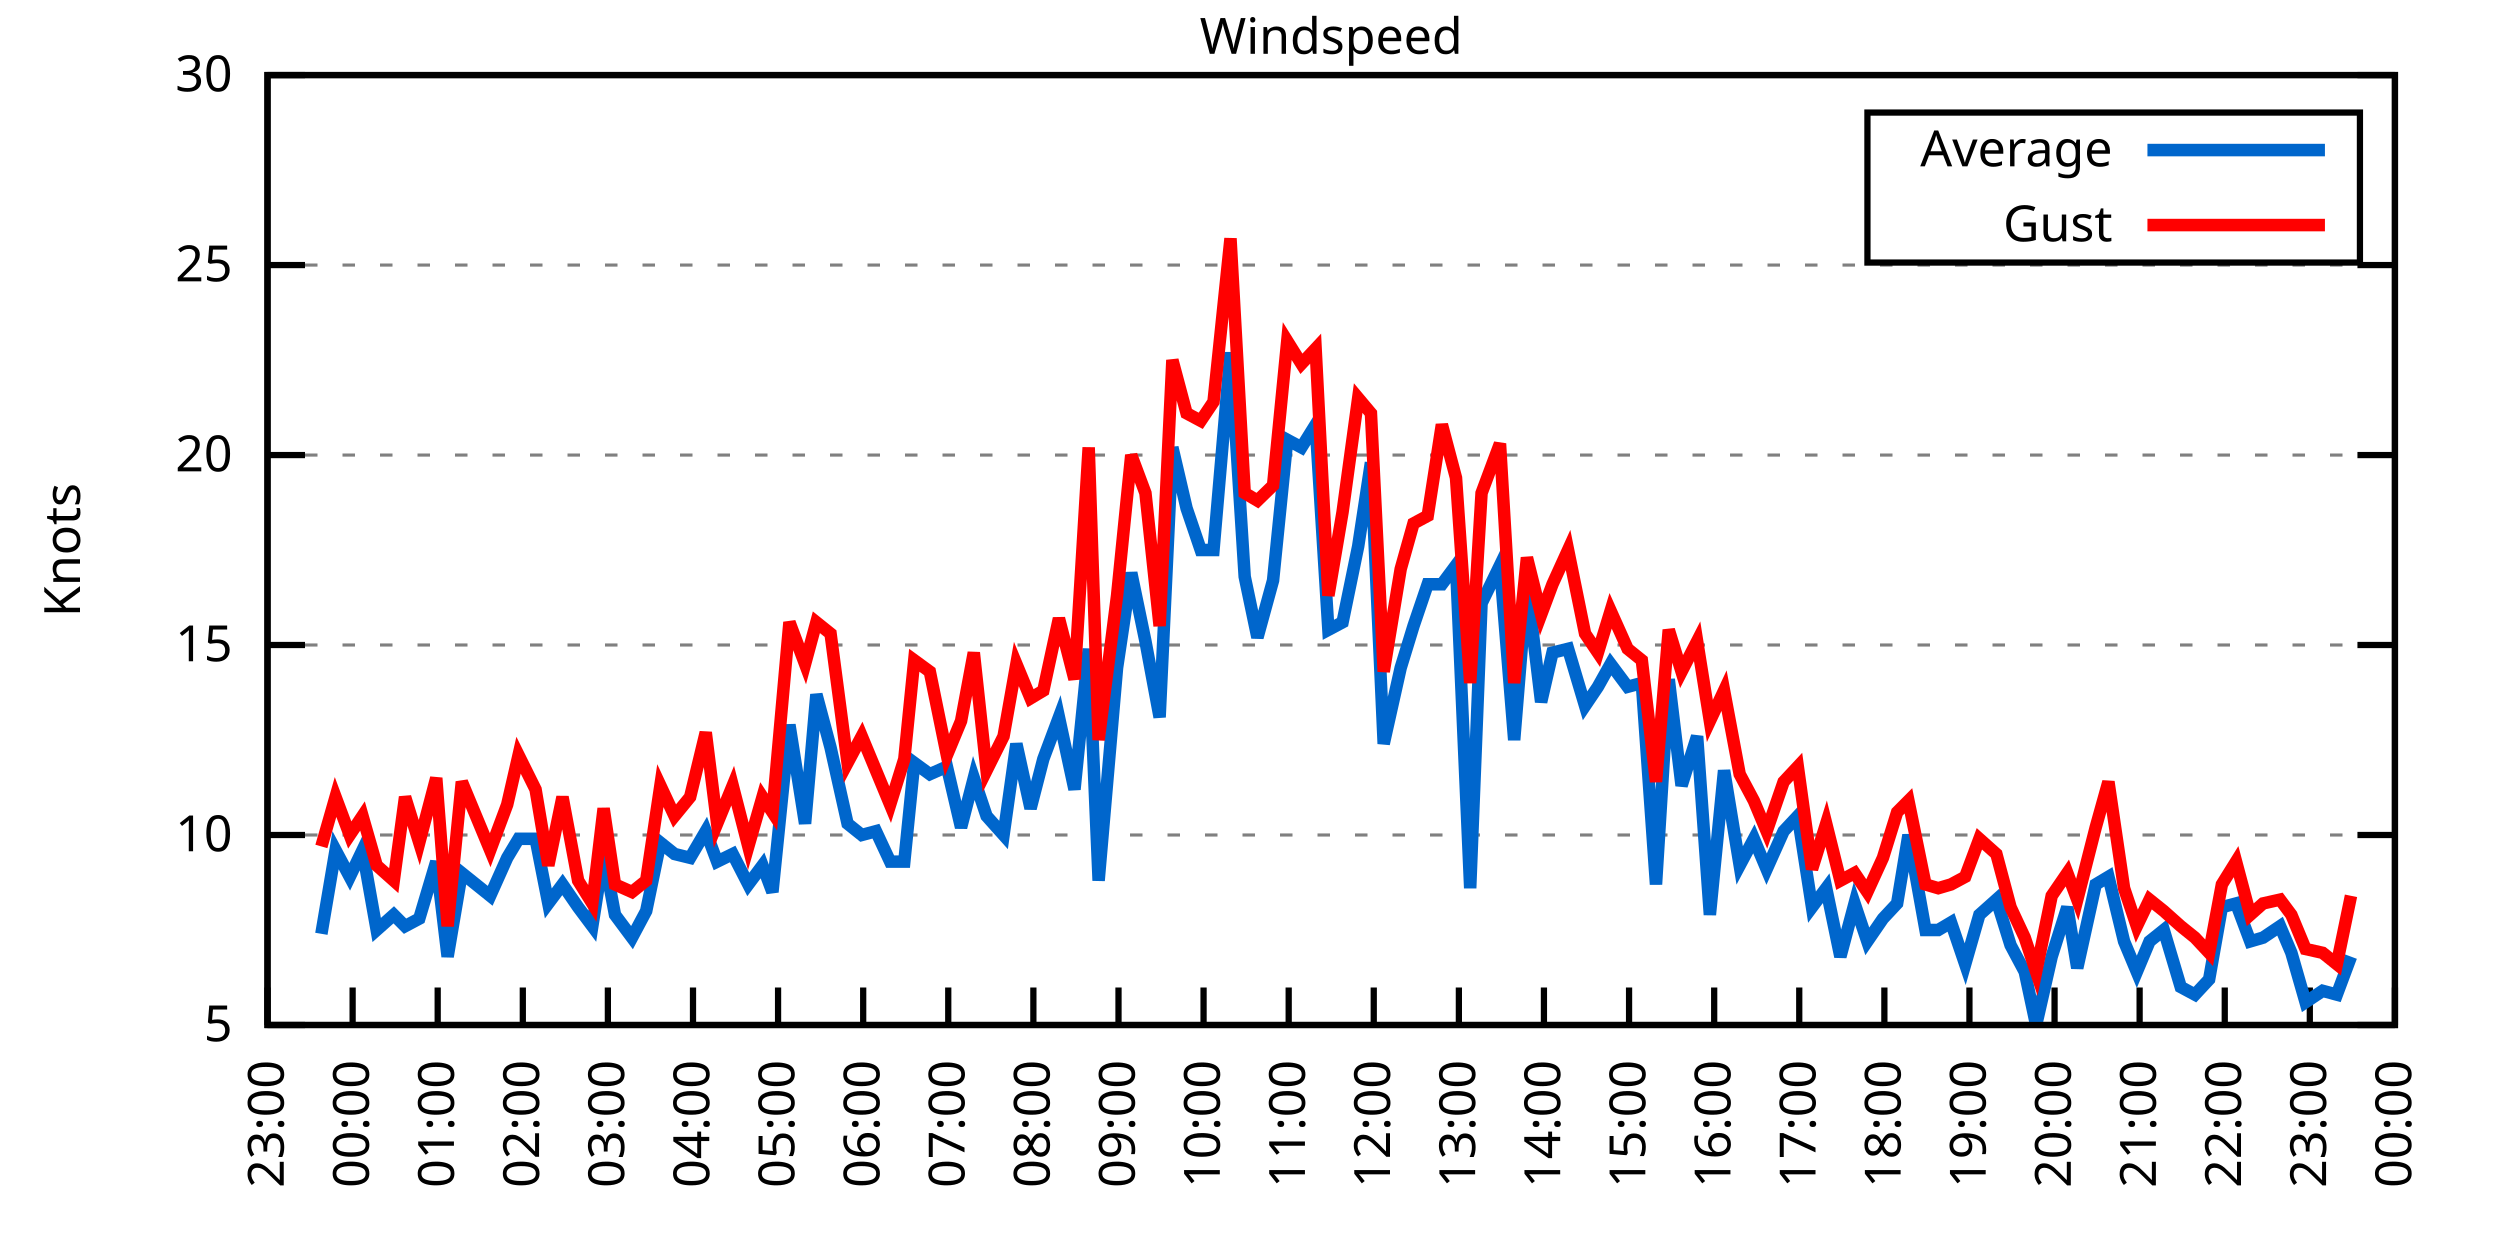
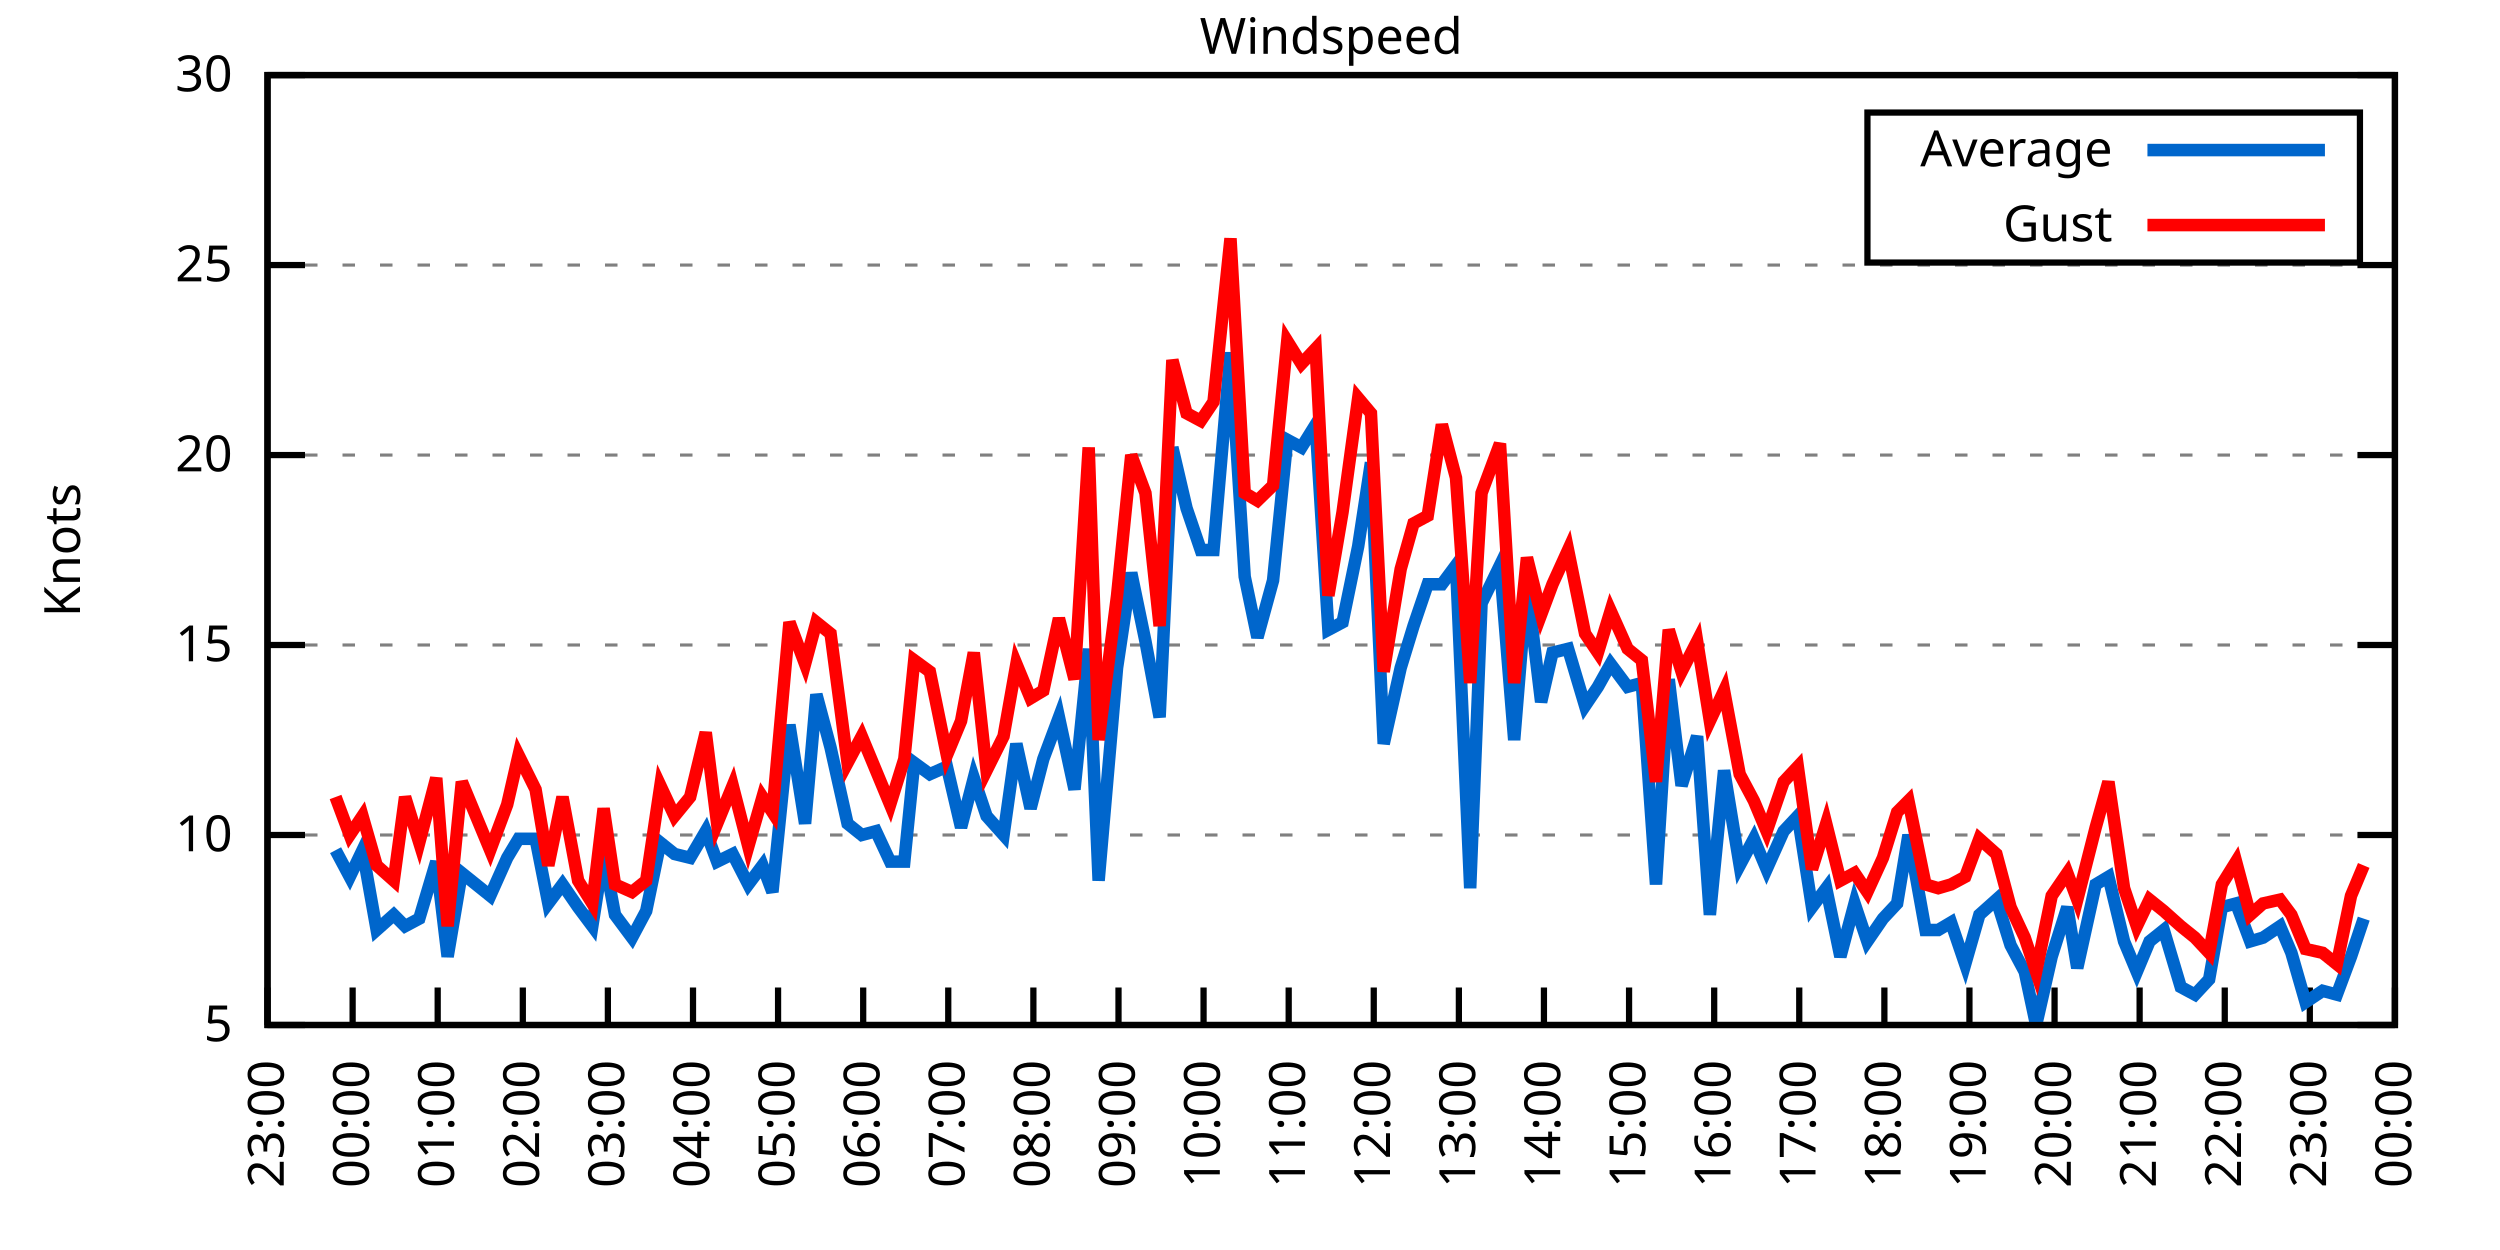
<svg xmlns="http://www.w3.org/2000/svg" xmlns:xlink="http://www.w3.org/1999/xlink" width="400" height="200" viewBox="0 0 400 200">
  <g id="gnuplot_canvas">
    <rect x="0" y="0" width="400" height="200" fill="none" />
    <defs>
      <circle id="gpDot" r="0.5" stroke-width="0.5" stroke="currentColor" />
      <path id="gpPt0" stroke-width="0.333" stroke="currentColor" d="M-1,0 h2 M0,-1 v2" />
      <path id="gpPt1" stroke-width="0.333" stroke="currentColor" d="M-1,-1 L1,1 M1,-1 L-1,1" />
      <path id="gpPt2" stroke-width="0.333" stroke="currentColor" d="M-1,0 L1,0 M0,-1 L0,1 M-1,-1 L1,1 M-1,1 L1,-1" />
      <rect id="gpPt3" stroke-width="0.333" stroke="currentColor" x="-1" y="-1" width="2" height="2" />
      <rect id="gpPt4" stroke-width="0.333" stroke="currentColor" fill="currentColor" x="-1" y="-1" width="2" height="2" />
      <circle id="gpPt5" stroke-width="0.333" stroke="currentColor" cx="0" cy="0" r="1" />
      <use xlink:href="#gpPt5" id="gpPt6" fill="currentColor" stroke="none" />
      <path id="gpPt7" stroke-width="0.333" stroke="currentColor" d="M0,-1.33 L-1.33,0.67 L1.33,0.67 z" />
      <use xlink:href="#gpPt7" id="gpPt8" fill="currentColor" stroke="none" />
      <use xlink:href="#gpPt7" id="gpPt9" stroke="currentColor" transform="rotate(180)" />
      <use xlink:href="#gpPt9" id="gpPt10" fill="currentColor" stroke="none" />
      <use xlink:href="#gpPt3" id="gpPt11" stroke="currentColor" transform="rotate(45)" />
      <use xlink:href="#gpPt11" id="gpPt12" fill="currentColor" stroke="none" />
      <path id="gpPt13" stroke-width="0.333" stroke="currentColor" d="M0,1.330 L1.265,0.411 L0.782,-1.067 L-0.782,-1.076 L-1.265,0.411 z" />
      <use xlink:href="#gpPt13" id="gpPt14" fill="currentColor" stroke="none" />
      <filter id="textbox" filterUnits="objectBoundingBox" x="0" y="0" height="1" width="1">
        <feFlood flood-color="white" flood-opacity="1" result="bgnd" />
        <feComposite in="SourceGraphic" in2="bgnd" operator="atop" />
      </filter>
      <filter id="greybox" filterUnits="objectBoundingBox" x="0" y="0" height="1" width="1">
        <feFlood flood-color="lightgrey" flood-opacity="1" result="grey" />
        <feComposite in="SourceGraphic" in2="grey" operator="atop" />
      </filter>
    </defs>
    <g fill="none" color="white" stroke="currentColor" stroke-width="1.00" stroke-linecap="butt" stroke-linejoin="miter">
</g>
    <g fill="none" color="black" stroke="currentColor" stroke-width="1.00" stroke-linecap="butt" stroke-linejoin="miter">
      <g stroke="none" shape-rendering="crispEdges">
        <polygon fill="rgb(255, 255, 255)" points="42.80,164.00 383.18,164.00 383.18,12.02 42.80,12.02 " />
      </g>
    </g>
    <g fill="none" color="black" stroke="currentColor" stroke-width="1.00" stroke-linecap="butt" stroke-linejoin="miter">
</g>
    <g fill="none" color="black" stroke="black" stroke-width="0.50" stroke-linecap="butt" stroke-linejoin="miter">
</g>
    <g fill="none" color="gray" stroke="currentColor" stroke-width="0.50" stroke-linecap="butt" stroke-linejoin="miter">
      <path stroke="gray" stroke-dasharray="2,4" class="gridline" d="M42.80,164.00 L383.19,164.00  " />
    </g>
    <g fill="none" color="gray" stroke="gray" stroke-width="1.00" stroke-linecap="butt" stroke-linejoin="miter">
</g>
    <g fill="none" color="black" stroke="currentColor" stroke-width="1.00" stroke-linecap="butt" stroke-linejoin="miter">
      <path stroke="black" d="M42.80,164.00 L48.80,164.00 M383.19,164.00 L377.19,164.00  " />
      <g transform="translate(37.20,166.60)" stroke="none" fill="black" font-family="Sans" font-size="8.00" text-anchor="end">
        <text>
          <tspan font-family="Sans"> 5</tspan>
        </text>
      </g>
    </g>
    <g fill="none" color="black" stroke="currentColor" stroke-width="1.00" stroke-linecap="butt" stroke-linejoin="miter">
</g>
    <g fill="none" color="black" stroke="black" stroke-width="0.50" stroke-linecap="butt" stroke-linejoin="miter">
</g>
    <g fill="none" color="gray" stroke="currentColor" stroke-width="0.50" stroke-linecap="butt" stroke-linejoin="miter">
      <path stroke="gray" stroke-dasharray="2,4" class="gridline" d="M42.80,133.60 L383.19,133.60  " />
    </g>
    <g fill="none" color="gray" stroke="gray" stroke-width="1.00" stroke-linecap="butt" stroke-linejoin="miter">
</g>
    <g fill="none" color="black" stroke="currentColor" stroke-width="1.00" stroke-linecap="butt" stroke-linejoin="miter">
      <path stroke="black" d="M42.80,133.60 L48.80,133.60 M383.19,133.60 L377.19,133.60  " />
      <g transform="translate(37.20,136.20)" stroke="none" fill="black" font-family="Sans" font-size="8.00" text-anchor="end">
        <text>
          <tspan font-family="Sans"> 10</tspan>
        </text>
      </g>
    </g>
    <g fill="none" color="black" stroke="currentColor" stroke-width="1.00" stroke-linecap="butt" stroke-linejoin="miter">
</g>
    <g fill="none" color="black" stroke="black" stroke-width="0.50" stroke-linecap="butt" stroke-linejoin="miter">
</g>
    <g fill="none" color="gray" stroke="currentColor" stroke-width="0.50" stroke-linecap="butt" stroke-linejoin="miter">
      <path stroke="gray" stroke-dasharray="2,4" class="gridline" d="M42.80,103.20 L383.19,103.20  " />
    </g>
    <g fill="none" color="gray" stroke="gray" stroke-width="1.00" stroke-linecap="butt" stroke-linejoin="miter">
</g>
    <g fill="none" color="black" stroke="currentColor" stroke-width="1.00" stroke-linecap="butt" stroke-linejoin="miter">
      <path stroke="black" d="M42.80,103.20 L48.80,103.20 M383.19,103.20 L377.19,103.20  " />
      <g transform="translate(37.20,105.80)" stroke="none" fill="black" font-family="Sans" font-size="8.00" text-anchor="end">
        <text>
          <tspan font-family="Sans"> 15</tspan>
        </text>
      </g>
    </g>
    <g fill="none" color="black" stroke="currentColor" stroke-width="1.00" stroke-linecap="butt" stroke-linejoin="miter">
</g>
    <g fill="none" color="black" stroke="black" stroke-width="0.50" stroke-linecap="butt" stroke-linejoin="miter">
</g>
    <g fill="none" color="gray" stroke="currentColor" stroke-width="0.50" stroke-linecap="butt" stroke-linejoin="miter">
      <path stroke="gray" stroke-dasharray="2,4" class="gridline" d="M42.80,72.81 L383.19,72.81  " />
    </g>
    <g fill="none" color="gray" stroke="gray" stroke-width="1.00" stroke-linecap="butt" stroke-linejoin="miter">
</g>
    <g fill="none" color="black" stroke="currentColor" stroke-width="1.00" stroke-linecap="butt" stroke-linejoin="miter">
      <path stroke="black" d="M42.80,72.81 L48.80,72.81 M383.19,72.81 L377.19,72.81  " />
      <g transform="translate(37.20,75.41)" stroke="none" fill="black" font-family="Sans" font-size="8.00" text-anchor="end">
        <text>
          <tspan font-family="Sans"> 20</tspan>
        </text>
      </g>
    </g>
    <g fill="none" color="black" stroke="currentColor" stroke-width="1.00" stroke-linecap="butt" stroke-linejoin="miter">
</g>
    <g fill="none" color="black" stroke="black" stroke-width="0.50" stroke-linecap="butt" stroke-linejoin="miter">
</g>
    <g fill="none" color="gray" stroke="currentColor" stroke-width="0.50" stroke-linecap="butt" stroke-linejoin="miter">
      <path stroke="gray" stroke-dasharray="2,4" class="gridline" d="M42.80,42.41 L383.19,42.41  " />
    </g>
    <g fill="none" color="gray" stroke="gray" stroke-width="1.00" stroke-linecap="butt" stroke-linejoin="miter">
</g>
    <g fill="none" color="black" stroke="currentColor" stroke-width="1.00" stroke-linecap="butt" stroke-linejoin="miter">
      <path stroke="black" d="M42.80,42.41 L48.80,42.41 M383.19,42.41 L377.19,42.41  " />
      <g transform="translate(37.20,45.01)" stroke="none" fill="black" font-family="Sans" font-size="8.00" text-anchor="end">
        <text>
          <tspan font-family="Sans"> 25</tspan>
        </text>
      </g>
    </g>
    <g fill="none" color="black" stroke="currentColor" stroke-width="1.00" stroke-linecap="butt" stroke-linejoin="miter">
</g>
    <g fill="none" color="black" stroke="black" stroke-width="0.50" stroke-linecap="butt" stroke-linejoin="miter">
</g>
    <g fill="none" color="gray" stroke="currentColor" stroke-width="0.50" stroke-linecap="butt" stroke-linejoin="miter">
      <path stroke="gray" stroke-dasharray="2,4" class="gridline" d="M42.80,12.01 L383.19,12.01  " />
    </g>
    <g fill="none" color="gray" stroke="gray" stroke-width="1.00" stroke-linecap="butt" stroke-linejoin="miter">
</g>
    <g fill="none" color="black" stroke="currentColor" stroke-width="1.00" stroke-linecap="butt" stroke-linejoin="miter">
      <path stroke="black" d="M42.80,12.01 L48.80,12.01 M383.19,12.01 L377.19,12.01  " />
      <g transform="translate(37.20,14.61)" stroke="none" fill="black" font-family="Sans" font-size="8.00" text-anchor="end">
        <text>
          <tspan font-family="Sans"> 30</tspan>
        </text>
      </g>
    </g>
    <g fill="none" color="black" stroke="currentColor" stroke-width="1.00" stroke-linecap="butt" stroke-linejoin="miter">
      <path stroke="black" d="M42.80,164.00 L42.80,158.00  " />
      <g transform="translate(45.40,169.60) rotate(270.00)" stroke="none" fill="black" font-family="Sans" font-size="8.00" text-anchor="end">
        <text>
          <tspan font-family="Sans">23:00</tspan>
        </text>
      </g>
    </g>
    <g fill="none" color="black" stroke="currentColor" stroke-width="1.00" stroke-linecap="butt" stroke-linejoin="miter">
      <path stroke="black" d="M56.42,164.00 L56.42,158.00  " />
      <g transform="translate(59.02,169.60) rotate(270.00)" stroke="none" fill="black" font-family="Sans" font-size="8.00" text-anchor="end">
        <text>
          <tspan font-family="Sans">00:00</tspan>
        </text>
      </g>
    </g>
    <g fill="none" color="black" stroke="currentColor" stroke-width="1.00" stroke-linecap="butt" stroke-linejoin="miter">
      <path stroke="black" d="M70.03,164.00 L70.03,158.00  " />
      <g transform="translate(72.63,169.60) rotate(270.00)" stroke="none" fill="black" font-family="Sans" font-size="8.00" text-anchor="end">
        <text>
          <tspan font-family="Sans">01:00</tspan>
        </text>
      </g>
    </g>
    <g fill="none" color="black" stroke="currentColor" stroke-width="1.00" stroke-linecap="butt" stroke-linejoin="miter">
      <path stroke="black" d="M83.65,164.00 L83.65,158.00  " />
      <g transform="translate(86.25,169.60) rotate(270.00)" stroke="none" fill="black" font-family="Sans" font-size="8.00" text-anchor="end">
        <text>
          <tspan font-family="Sans">02:00</tspan>
        </text>
      </g>
    </g>
    <g fill="none" color="black" stroke="currentColor" stroke-width="1.00" stroke-linecap="butt" stroke-linejoin="miter">
      <path stroke="black" d="M97.26,164.00 L97.26,158.00  " />
      <g transform="translate(99.86,169.60) rotate(270.00)" stroke="none" fill="black" font-family="Sans" font-size="8.00" text-anchor="end">
        <text>
          <tspan font-family="Sans">03:00</tspan>
        </text>
      </g>
    </g>
    <g fill="none" color="black" stroke="currentColor" stroke-width="1.00" stroke-linecap="butt" stroke-linejoin="miter">
      <path stroke="black" d="M110.88,164.00 L110.88,158.00  " />
      <g transform="translate(113.48,169.60) rotate(270.00)" stroke="none" fill="black" font-family="Sans" font-size="8.00" text-anchor="end">
        <text>
          <tspan font-family="Sans">04:00</tspan>
        </text>
      </g>
    </g>
    <g fill="none" color="black" stroke="currentColor" stroke-width="1.00" stroke-linecap="butt" stroke-linejoin="miter">
      <path stroke="black" d="M124.49,164.00 L124.49,158.00  " />
      <g transform="translate(127.09,169.60) rotate(270.00)" stroke="none" fill="black" font-family="Sans" font-size="8.00" text-anchor="end">
        <text>
          <tspan font-family="Sans">05:00</tspan>
        </text>
      </g>
    </g>
    <g fill="none" color="black" stroke="currentColor" stroke-width="1.00" stroke-linecap="butt" stroke-linejoin="miter">
      <path stroke="black" d="M138.11,164.00 L138.11,158.00  " />
      <g transform="translate(140.71,169.60) rotate(270.00)" stroke="none" fill="black" font-family="Sans" font-size="8.00" text-anchor="end">
        <text>
          <tspan font-family="Sans">06:00</tspan>
        </text>
      </g>
    </g>
    <g fill="none" color="black" stroke="currentColor" stroke-width="1.00" stroke-linecap="butt" stroke-linejoin="miter">
      <path stroke="black" d="M151.72,164.00 L151.72,158.00  " />
      <g transform="translate(154.32,169.60) rotate(270.00)" stroke="none" fill="black" font-family="Sans" font-size="8.00" text-anchor="end">
        <text>
          <tspan font-family="Sans">07:00</tspan>
        </text>
      </g>
    </g>
    <g fill="none" color="black" stroke="currentColor" stroke-width="1.00" stroke-linecap="butt" stroke-linejoin="miter">
      <path stroke="black" d="M165.34,164.00 L165.34,158.00  " />
      <g transform="translate(167.94,169.60) rotate(270.00)" stroke="none" fill="black" font-family="Sans" font-size="8.00" text-anchor="end">
        <text>
          <tspan font-family="Sans">08:00</tspan>
        </text>
      </g>
    </g>
    <g fill="none" color="black" stroke="currentColor" stroke-width="1.00" stroke-linecap="butt" stroke-linejoin="miter">
      <path stroke="black" d="M178.96,164.00 L178.96,158.00  " />
      <g transform="translate(181.56,169.60) rotate(270.00)" stroke="none" fill="black" font-family="Sans" font-size="8.00" text-anchor="end">
        <text>
          <tspan font-family="Sans">09:00</tspan>
        </text>
      </g>
    </g>
    <g fill="none" color="black" stroke="currentColor" stroke-width="1.00" stroke-linecap="butt" stroke-linejoin="miter">
      <path stroke="black" d="M192.57,164.00 L192.57,158.00  " />
      <g transform="translate(195.17,169.60) rotate(270.00)" stroke="none" fill="black" font-family="Sans" font-size="8.00" text-anchor="end">
        <text>
          <tspan font-family="Sans">10:00</tspan>
        </text>
      </g>
    </g>
    <g fill="none" color="black" stroke="currentColor" stroke-width="1.00" stroke-linecap="butt" stroke-linejoin="miter">
      <path stroke="black" d="M206.19,164.00 L206.19,158.00  " />
      <g transform="translate(208.79,169.60) rotate(270.00)" stroke="none" fill="black" font-family="Sans" font-size="8.00" text-anchor="end">
        <text>
          <tspan font-family="Sans">11:00</tspan>
        </text>
      </g>
    </g>
    <g fill="none" color="black" stroke="currentColor" stroke-width="1.00" stroke-linecap="butt" stroke-linejoin="miter">
      <path stroke="black" d="M219.80,164.00 L219.80,158.00  " />
      <g transform="translate(222.40,169.60) rotate(270.00)" stroke="none" fill="black" font-family="Sans" font-size="8.00" text-anchor="end">
        <text>
          <tspan font-family="Sans">12:00</tspan>
        </text>
      </g>
    </g>
    <g fill="none" color="black" stroke="currentColor" stroke-width="1.00" stroke-linecap="butt" stroke-linejoin="miter">
      <path stroke="black" d="M233.42,164.00 L233.42,158.00  " />
      <g transform="translate(236.02,169.60) rotate(270.00)" stroke="none" fill="black" font-family="Sans" font-size="8.00" text-anchor="end">
        <text>
          <tspan font-family="Sans">13:00</tspan>
        </text>
      </g>
    </g>
    <g fill="none" color="black" stroke="currentColor" stroke-width="1.00" stroke-linecap="butt" stroke-linejoin="miter">
      <path stroke="black" d="M247.03,164.00 L247.03,158.00  " />
      <g transform="translate(249.63,169.60) rotate(270.00)" stroke="none" fill="black" font-family="Sans" font-size="8.00" text-anchor="end">
        <text>
          <tspan font-family="Sans">14:00</tspan>
        </text>
      </g>
    </g>
    <g fill="none" color="black" stroke="currentColor" stroke-width="1.00" stroke-linecap="butt" stroke-linejoin="miter">
      <path stroke="black" d="M260.65,164.00 L260.65,158.00  " />
      <g transform="translate(263.25,169.60) rotate(270.00)" stroke="none" fill="black" font-family="Sans" font-size="8.00" text-anchor="end">
        <text>
          <tspan font-family="Sans">15:00</tspan>
        </text>
      </g>
    </g>
    <g fill="none" color="black" stroke="currentColor" stroke-width="1.00" stroke-linecap="butt" stroke-linejoin="miter">
      <path stroke="black" d="M274.27,164.00 L274.27,158.00  " />
      <g transform="translate(276.87,169.60) rotate(270.00)" stroke="none" fill="black" font-family="Sans" font-size="8.00" text-anchor="end">
        <text>
          <tspan font-family="Sans">16:00</tspan>
        </text>
      </g>
    </g>
    <g fill="none" color="black" stroke="currentColor" stroke-width="1.00" stroke-linecap="butt" stroke-linejoin="miter">
      <path stroke="black" d="M287.88,164.00 L287.88,158.00  " />
      <g transform="translate(290.48,169.60) rotate(270.00)" stroke="none" fill="black" font-family="Sans" font-size="8.00" text-anchor="end">
        <text>
          <tspan font-family="Sans">17:00</tspan>
        </text>
      </g>
    </g>
    <g fill="none" color="black" stroke="currentColor" stroke-width="1.00" stroke-linecap="butt" stroke-linejoin="miter">
      <path stroke="black" d="M301.50,164.00 L301.50,158.00  " />
      <g transform="translate(304.10,169.60) rotate(270.00)" stroke="none" fill="black" font-family="Sans" font-size="8.00" text-anchor="end">
        <text>
          <tspan font-family="Sans">18:00</tspan>
        </text>
      </g>
    </g>
    <g fill="none" color="black" stroke="currentColor" stroke-width="1.00" stroke-linecap="butt" stroke-linejoin="miter">
      <path stroke="black" d="M315.11,164.00 L315.11,158.00  " />
      <g transform="translate(317.71,169.60) rotate(270.00)" stroke="none" fill="black" font-family="Sans" font-size="8.00" text-anchor="end">
        <text>
          <tspan font-family="Sans">19:00</tspan>
        </text>
      </g>
    </g>
    <g fill="none" color="black" stroke="currentColor" stroke-width="1.00" stroke-linecap="butt" stroke-linejoin="miter">
      <path stroke="black" d="M328.73,164.00 L328.73,158.00  " />
      <g transform="translate(331.33,169.60) rotate(270.00)" stroke="none" fill="black" font-family="Sans" font-size="8.00" text-anchor="end">
        <text>
          <tspan font-family="Sans">20:00</tspan>
        </text>
      </g>
    </g>
    <g fill="none" color="black" stroke="currentColor" stroke-width="1.00" stroke-linecap="butt" stroke-linejoin="miter">
      <path stroke="black" d="M342.34,164.00 L342.34,158.00  " />
      <g transform="translate(344.94,169.60) rotate(270.00)" stroke="none" fill="black" font-family="Sans" font-size="8.00" text-anchor="end">
        <text>
          <tspan font-family="Sans">21:00</tspan>
        </text>
      </g>
    </g>
    <g fill="none" color="black" stroke="currentColor" stroke-width="1.00" stroke-linecap="butt" stroke-linejoin="miter">
      <path stroke="black" d="M355.96,164.00 L355.96,158.00  " />
      <g transform="translate(358.56,169.60) rotate(270.00)" stroke="none" fill="black" font-family="Sans" font-size="8.00" text-anchor="end">
        <text>
          <tspan font-family="Sans">22:00</tspan>
        </text>
      </g>
    </g>
    <g fill="none" color="black" stroke="currentColor" stroke-width="1.00" stroke-linecap="butt" stroke-linejoin="miter">
      <path stroke="black" d="M369.57,164.00 L369.57,158.00  " />
      <g transform="translate(372.17,169.60) rotate(270.00)" stroke="none" fill="black" font-family="Sans" font-size="8.00" text-anchor="end">
        <text>
          <tspan font-family="Sans">23:00</tspan>
        </text>
      </g>
    </g>
    <g fill="none" color="black" stroke="currentColor" stroke-width="1.00" stroke-linecap="butt" stroke-linejoin="miter">
      <path stroke="black" d="M383.19,164.00 L383.19,158.00  " />
      <g transform="translate(385.79,169.60) rotate(270.00)" stroke="none" fill="black" font-family="Sans" font-size="8.00" text-anchor="end">
        <text>
          <tspan font-family="Sans">00:00</tspan>
        </text>
      </g>
    </g>
    <g fill="none" color="black" stroke="currentColor" stroke-width="1.00" stroke-linecap="butt" stroke-linejoin="miter">
</g>
    <g fill="none" color="black" stroke="currentColor" stroke-width="1.00" stroke-linecap="butt" stroke-linejoin="miter">
      <path stroke="black" d="M42.80,12.01 L42.80,164.00 L383.19,164.00 L383.19,12.01 L42.80,12.01 Z  " />
    </g>
    <g fill="none" color="black" stroke="currentColor" stroke-width="1.00" stroke-linecap="butt" stroke-linejoin="miter">
</g>
    <g fill="none" color="black" stroke="currentColor" stroke-width="1.00" stroke-linecap="butt" stroke-linejoin="miter">
      <path stroke="black" d="M298.79,42.01 L298.79,18.01 L377.59,18.01 L377.59,42.01 L298.79,42.01 Z  " />
    </g>
    <g id="Windspeed_plot_1">
      <g fill="none" color="white" stroke="black" stroke-width="2.00" stroke-linecap="butt" stroke-linejoin="miter">
</g>
      <g fill="none" color="black" stroke="currentColor" stroke-width="2.00" stroke-linecap="butt" stroke-linejoin="miter">
        <g transform="translate(337.99,26.61)" stroke="none" fill="black" font-family="Sans" font-size="8.00" text-anchor="end">
          <text>
            <tspan font-family="Sans">Average</tspan>
          </text>
        </g>
      </g>
      <g fill="none" color="black" stroke="currentColor" stroke-width="2.00" stroke-linecap="butt" stroke-linejoin="miter">
-         <path stroke="rgb(  0, 102, 204)" d="M343.59,24.01 L371.99,24.01 M51.42,149.41 L53.69,136.03 L55.96,140.29 L58.00,136.03 L60.27,148.80 L63.00,146.37   L64.81,148.19 L67.08,146.98 L69.80,137.86 L71.62,153.06 L73.89,139.68 L78.43,143.33 L81.15,137.25 L82.97,134.21   L85.69,134.21 L87.73,144.55 L90.00,141.51 L92.50,145.15 L94.77,148.19 L96.58,136.64 L98.40,146.37 L101.12,150.02   L103.39,145.76 L105.66,134.82 L107.93,136.64 L110.42,137.25 L112.92,132.99 L114.74,137.86 L117.23,136.64 L119.73,141.51   L122.00,138.47 L123.59,142.72 L126.31,115.97 L128.81,131.78 L130.62,111.11 L132.89,119.62 L135.61,131.78 L137.88,133.60   L140.15,132.99 L142.42,137.86 L144.69,137.86 L146.28,122.05 L148.77,123.87 L151.50,122.66 L153.77,132.39 L155.81,124.48   L157.85,130.56 L160.57,133.60 L162.62,119.01 L164.89,129.35 L166.93,121.44 L169.43,114.76 L171.92,126.31 L174.19,103.81   L175.78,140.90 L178.73,106.85 L181.00,91.65 L183.27,102.60 L185.54,114.76 L187.58,71.59 L189.85,81.32 L192.12,88.00   L194.16,88.00 L196.88,56.39 L199.15,92.26 L201.19,101.99 L203.69,92.87 L205.96,70.37 L208.23,71.59 L210.50,67.94   L212.54,100.77 L214.81,99.56 L217.31,87.40 L219.35,74.02 L221.39,119.01 L224.11,106.85 L226.16,100.16 L228.43,93.48   L230.70,93.48 L232.96,90.44 L235.23,142.11 L237.05,96.52 L240.00,90.44 L242.27,118.40 L244.31,93.48 L246.58,112.32   L248.40,104.42 L250.89,103.81 L253.61,112.93 L255.66,109.89 L257.70,106.24 L260.42,109.89 L262.69,109.28 L264.96,141.51   L267.00,108.68 L269.05,125.70 L271.54,117.80 L273.58,146.37 L275.85,123.27 L278.35,138.47 L280.62,134.21 L282.66,139.07   L285.38,132.99 L287.65,130.56 L289.92,145.15 L292.19,142.11 L294.46,153.06 L296.73,144.55 L298.77,150.62 L301.27,146.98   L303.54,144.55 L305.35,133.60 L308.08,148.80 L310.12,148.80 L312.16,147.59 L314.43,154.27 L316.70,146.37 L319.42,143.94   L321.69,151.23 L323.96,155.49 L325.78,164.00 L328.27,153.06 L330.77,145.15 L332.36,154.88 L335.31,141.51 L337.35,140.29   L339.85,150.62 L341.89,155.49 L343.93,150.62 L346.20,148.80 L348.92,157.92 L351.19,159.14 L353.46,156.70 L355.50,145.15   L357.77,144.55 L360.04,150.62 L362.09,150.02 L364.81,148.19 L366.62,152.45 L368.89,160.35 L371.62,158.53 L373.89,159.14   L376.16,153.06  " />
+         <path stroke="rgb(  0, 102, 204)" d="M343.59,24.01 L371.99,24.01 M53.69,136.03 L55.96,140.29 L58.00,136.03 L60.27,148.80 L63.00,146.37 L64.81,148.19   L67.08,146.98 L69.80,137.86 L71.62,153.06 L73.89,139.68 L78.43,143.33 L81.15,137.25 L82.97,134.21 L85.69,134.21   L87.73,144.55 L90.00,141.51 L92.50,145.15 L94.77,148.19 L96.58,136.64 L98.40,146.37 L101.12,150.02 L103.39,145.76   L105.66,134.82 L107.93,136.64 L110.42,137.25 L112.92,132.99 L114.74,137.86 L117.23,136.64 L119.73,141.51 L122.00,138.47   L123.59,142.72 L126.31,115.97 L128.81,131.78 L130.62,111.11 L132.89,119.62 L135.61,131.78 L137.88,133.60 L140.15,132.99   L142.42,137.86 L144.69,137.86 L146.28,122.05 L148.77,123.87 L151.50,122.66 L153.77,132.39 L155.81,124.48 L157.85,130.56   L160.57,133.60 L162.62,119.01 L164.89,129.35 L166.93,121.44 L169.43,114.76 L171.92,126.31 L174.19,103.81 L175.78,140.90   L178.73,106.85 L181.00,91.65 L183.27,102.60 L185.54,114.76 L187.58,71.59 L189.85,81.32 L192.12,88.00 L194.16,88.00   L196.88,56.39 L199.15,92.26 L201.19,101.99 L203.69,92.87 L205.96,70.37 L208.23,71.59 L210.50,67.94 L212.54,100.77   L214.81,99.56 L217.31,87.40 L219.35,74.02 L221.39,119.01 L224.11,106.85 L226.16,100.16 L228.43,93.48 L230.70,93.48   L232.96,90.44 L235.23,142.11 L237.05,96.52 L240.00,90.44 L242.27,118.40 L244.31,93.48 L246.58,112.32 L248.40,104.42   L250.89,103.81 L253.61,112.93 L255.66,109.89 L257.70,106.24 L260.42,109.89 L262.69,109.28 L264.96,141.51 L267.00,108.68   L269.05,125.70 L271.54,117.80 L273.58,146.37 L275.85,123.27 L278.35,138.47 L280.62,134.21 L282.66,139.07 L285.38,132.99   L287.65,130.56 L289.92,145.15 L292.19,142.11 L294.46,153.06 L296.73,144.55 L298.77,150.62 L301.27,146.98 L303.54,144.55   L305.35,133.60 L308.08,148.80 L310.12,148.80 L312.16,147.59 L314.43,154.27 L316.70,146.37 L319.42,143.94 L321.69,151.23   L323.96,155.49 L325.78,164.00 L328.27,153.06 L330.77,145.15 L332.36,154.88 L335.31,141.51 L337.35,140.29 L339.85,150.62   L341.89,155.49 L343.93,150.62 L346.20,148.80 L348.92,157.92 L351.19,159.14 L353.46,156.70 L355.50,145.15 L357.77,144.55   L360.04,150.62 L362.09,150.02 L364.81,148.19 L366.62,152.45 L368.89,160.35 L371.62,158.53 L373.89,159.14 L376.16,153.06   L378.20,146.98  " />
      </g>
    </g>
    <g id="Windspeed_plot_2">
      <g fill="none" color="black" stroke="currentColor" stroke-width="2.00" stroke-linecap="butt" stroke-linejoin="miter">
        <g transform="translate(337.99,38.61)" stroke="none" fill="black" font-family="Sans" font-size="8.00" text-anchor="end">
          <text>
            <tspan font-family="Sans">Gust</tspan>
          </text>
        </g>
      </g>
      <g fill="none" color="black" stroke="currentColor" stroke-width="2.00" stroke-linecap="butt" stroke-linejoin="miter">
-         <path stroke="rgb(255,   0,   0)" d="M343.59,36.01 L371.99,36.01 M51.42,135.43 L53.69,127.52 L55.96,133.60 L58.00,130.56 L60.27,138.47 L63.00,140.90   L64.81,127.52 L67.08,134.82 L69.80,124.48 L71.62,148.19 L73.89,125.09 L78.43,136.03 L81.15,128.74 L82.97,120.83   L85.69,126.31 L87.73,138.47 L90.00,127.52 L92.50,140.90 L94.77,144.55 L96.58,129.35 L98.40,141.51 L101.12,142.72   L103.39,140.90 L105.66,125.70 L107.93,130.56 L110.42,127.52 L112.92,117.19 L114.74,131.78 L117.23,125.70 L119.73,135.43   L122.00,127.52 L123.59,129.95 L126.31,99.56 L128.81,106.24 L130.62,99.56 L132.89,101.38 L135.61,122.05 L137.88,117.80   L140.15,123.27 L142.42,128.74 L144.69,121.44 L146.28,105.64 L148.77,107.46 L151.50,120.83 L153.77,115.36 L155.81,104.42   L157.85,123.27 L160.57,117.80 L162.62,106.24 L164.89,111.72 L166.93,110.50 L169.43,98.95 L171.92,108.68 L174.19,71.59   L175.78,118.40 L178.73,95.30 L181.00,72.81 L183.27,78.89 L185.54,100.16 L187.58,57.61 L189.85,66.12 L192.12,67.33   L194.16,64.29 L196.88,38.15 L199.15,78.89 L201.19,80.10 L203.69,77.67 L205.96,54.57 L208.23,58.21 L210.50,55.78   L212.54,95.30 L214.81,81.93 L217.31,63.69 L219.35,66.12 L221.39,107.46 L224.11,91.04 L226.16,83.75 L228.43,82.53   L230.70,67.94 L232.96,76.45 L235.23,109.28 L237.05,78.89 L240.00,70.98 L242.27,109.28 L244.31,89.22 L246.58,98.34   L248.40,93.48 L250.89,88.00 L253.61,101.38 L255.66,104.42 L257.70,97.73 L260.42,103.81 L262.69,105.64 L264.96,125.09   L267.00,100.77 L269.05,107.46 L271.54,102.60 L273.58,115.36 L275.85,110.50 L278.35,123.87 L280.62,128.13 L282.66,132.99   L285.38,125.09 L287.65,122.66 L289.92,139.07 L292.19,131.78 L294.46,140.90 L296.73,139.68 L298.77,142.72 L301.27,137.25   L303.54,129.95 L305.35,128.13 L308.08,141.51 L310.12,142.11 L312.16,141.51 L314.43,140.29 L316.70,134.21 L319.42,136.64   L321.69,145.15 L323.96,150.02 L325.78,155.49 L328.27,143.33 L330.77,139.68 L332.36,143.94 L335.31,132.39 L337.35,125.09   L339.85,142.11 L341.89,148.19 L343.93,143.94 L346.20,145.76 L348.92,148.19 L351.19,150.02 L353.46,152.45 L355.50,141.51   L357.77,137.86 L360.04,146.37 L362.09,144.55 L364.81,143.94 L366.62,146.37 L368.89,151.84 L371.62,152.45 L373.89,154.27   L376.16,143.33  " />
+         <path stroke="rgb(255,   0,   0)" d="M343.59,36.01 L371.99,36.01 M53.69,127.52 L55.96,133.60 L58.00,130.56 L60.27,138.47 L63.00,140.90 L64.81,127.52   L67.08,134.82 L69.80,124.48 L71.62,148.19 L73.89,125.09 L78.43,136.03 L81.15,128.74 L82.97,120.83 L85.69,126.31   L87.73,138.47 L90.00,127.52 L92.50,140.90 L94.77,144.55 L96.58,129.35 L98.40,141.51 L101.12,142.72 L103.39,140.90   L105.66,125.70 L107.93,130.56 L110.42,127.52 L112.92,117.19 L114.74,131.78 L117.23,125.70 L119.73,135.43 L122.00,127.52   L123.59,129.95 L126.31,99.56 L128.81,106.24 L130.62,99.56 L132.89,101.38 L135.61,122.05 L137.88,117.80 L140.15,123.27   L142.42,128.74 L144.69,121.44 L146.28,105.64 L148.77,107.46 L151.50,120.83 L153.77,115.36 L155.81,104.42 L157.85,123.27   L160.57,117.80 L162.62,106.24 L164.89,111.72 L166.93,110.50 L169.43,98.95 L171.92,108.68 L174.19,71.59 L175.78,118.40   L178.73,95.30 L181.00,72.81 L183.27,78.89 L185.54,100.16 L187.58,57.61 L189.85,66.12 L192.12,67.33 L194.16,64.29   L196.88,38.15 L199.15,78.89 L201.19,80.10 L203.69,77.67 L205.96,54.57 L208.23,58.21 L210.50,55.78 L212.54,95.30   L214.81,81.93 L217.31,63.69 L219.35,66.12 L221.39,107.46 L224.11,91.04 L226.16,83.75 L228.43,82.53 L230.70,67.94   L232.96,76.45 L235.23,109.28 L237.05,78.89 L240.00,70.98 L242.27,109.28 L244.31,89.22 L246.58,98.34 L248.40,93.48   L250.89,88.00 L253.61,101.38 L255.66,104.42 L257.70,97.73 L260.42,103.81 L262.69,105.64 L264.96,125.09 L267.00,100.77   L269.05,107.46 L271.54,102.60 L273.58,115.36 L275.85,110.50 L278.35,123.87 L280.62,128.13 L282.66,132.99 L285.38,125.09   L287.65,122.66 L289.92,139.07 L292.19,131.78 L294.46,140.90 L296.73,139.68 L298.77,142.72 L301.27,137.25 L303.54,129.95   L305.35,128.13 L308.08,141.51 L310.12,142.11 L312.16,141.51 L314.43,140.29 L316.70,134.21 L319.42,136.64 L321.69,145.15   L323.96,150.02 L325.78,155.49 L328.27,143.33 L330.77,139.68 L332.36,143.94 L335.31,132.39 L337.35,125.09 L339.85,142.11   L341.89,148.19 L343.93,143.94 L346.20,145.76 L348.92,148.19 L351.19,150.02 L353.46,152.45 L355.50,141.51 L357.77,137.86   L360.04,146.37 L362.09,144.55 L364.81,143.94 L366.62,146.37 L368.89,151.84 L371.62,152.45 L373.89,154.27 L376.16,143.33   L378.20,138.47  " />
      </g>
    </g>
    <g fill="none" color="black" stroke="currentColor" stroke-width="2.00" stroke-linecap="butt" stroke-linejoin="miter">
</g>
    <g fill="none" color="black" stroke="black" stroke-width="1.00" stroke-linecap="butt" stroke-linejoin="miter">
</g>
    <g fill="none" color="black" stroke="currentColor" stroke-width="1.00" stroke-linecap="butt" stroke-linejoin="miter">
      <path stroke="black" d="M42.80,12.01 L42.80,164.00 L383.19,164.00 L383.19,12.01 L42.80,12.01 Z  " />
      <g transform="translate(12.80,88.01) rotate(270.00)" stroke="none" fill="black" font-family="Sans" font-size="8.00" text-anchor="middle">
        <text>
          <tspan font-family="Sans">Knots</tspan>
        </text>
      </g>
    </g>
    <g fill="none" color="black" stroke="currentColor" stroke-width="1.00" stroke-linecap="butt" stroke-linejoin="miter">
</g>
    <g fill="none" color="black" stroke="currentColor" stroke-width="1.00" stroke-linecap="butt" stroke-linejoin="miter">
      <g transform="translate(212.99,8.61)" stroke="none" fill="black" font-family="Sans" font-size="8.00" text-anchor="middle">
        <text>
          <tspan font-family="Sans">Windspeed</tspan>
        </text>
      </g>
    </g>
    <g fill="none" color="black" stroke="currentColor" stroke-width="1.00" stroke-linecap="butt" stroke-linejoin="miter">
</g>
  </g>
</svg>
